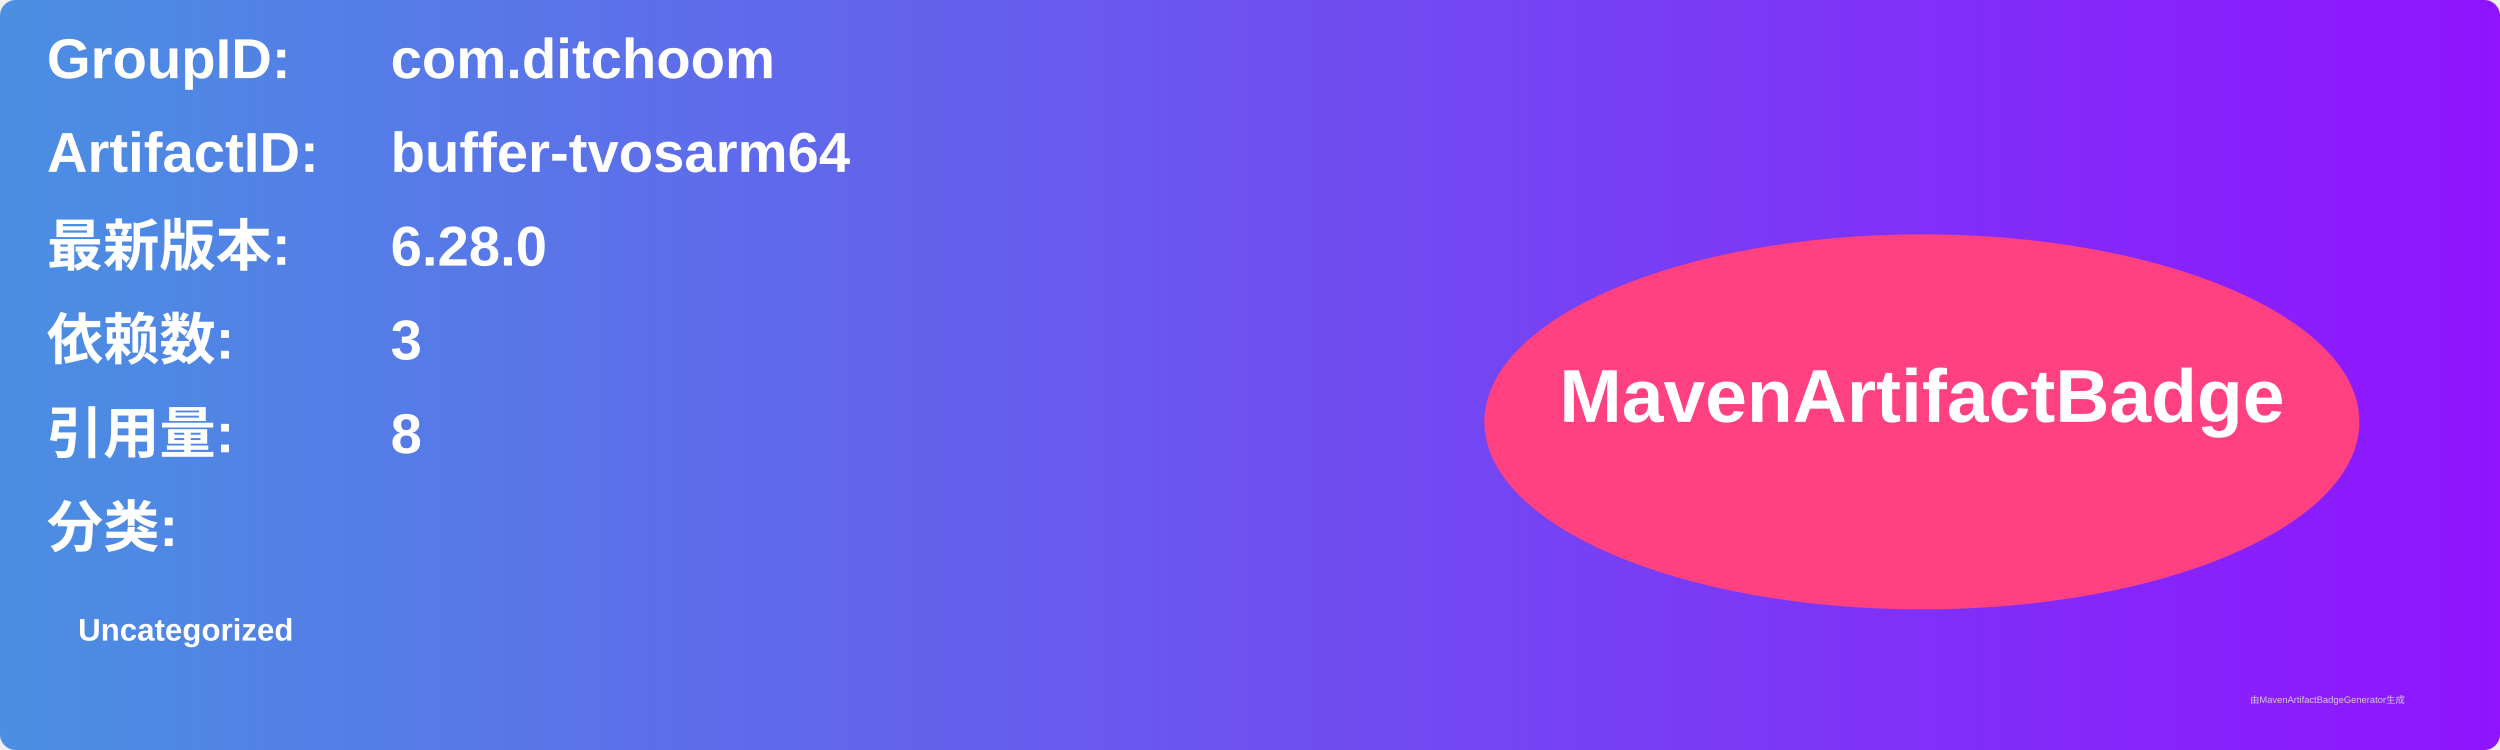
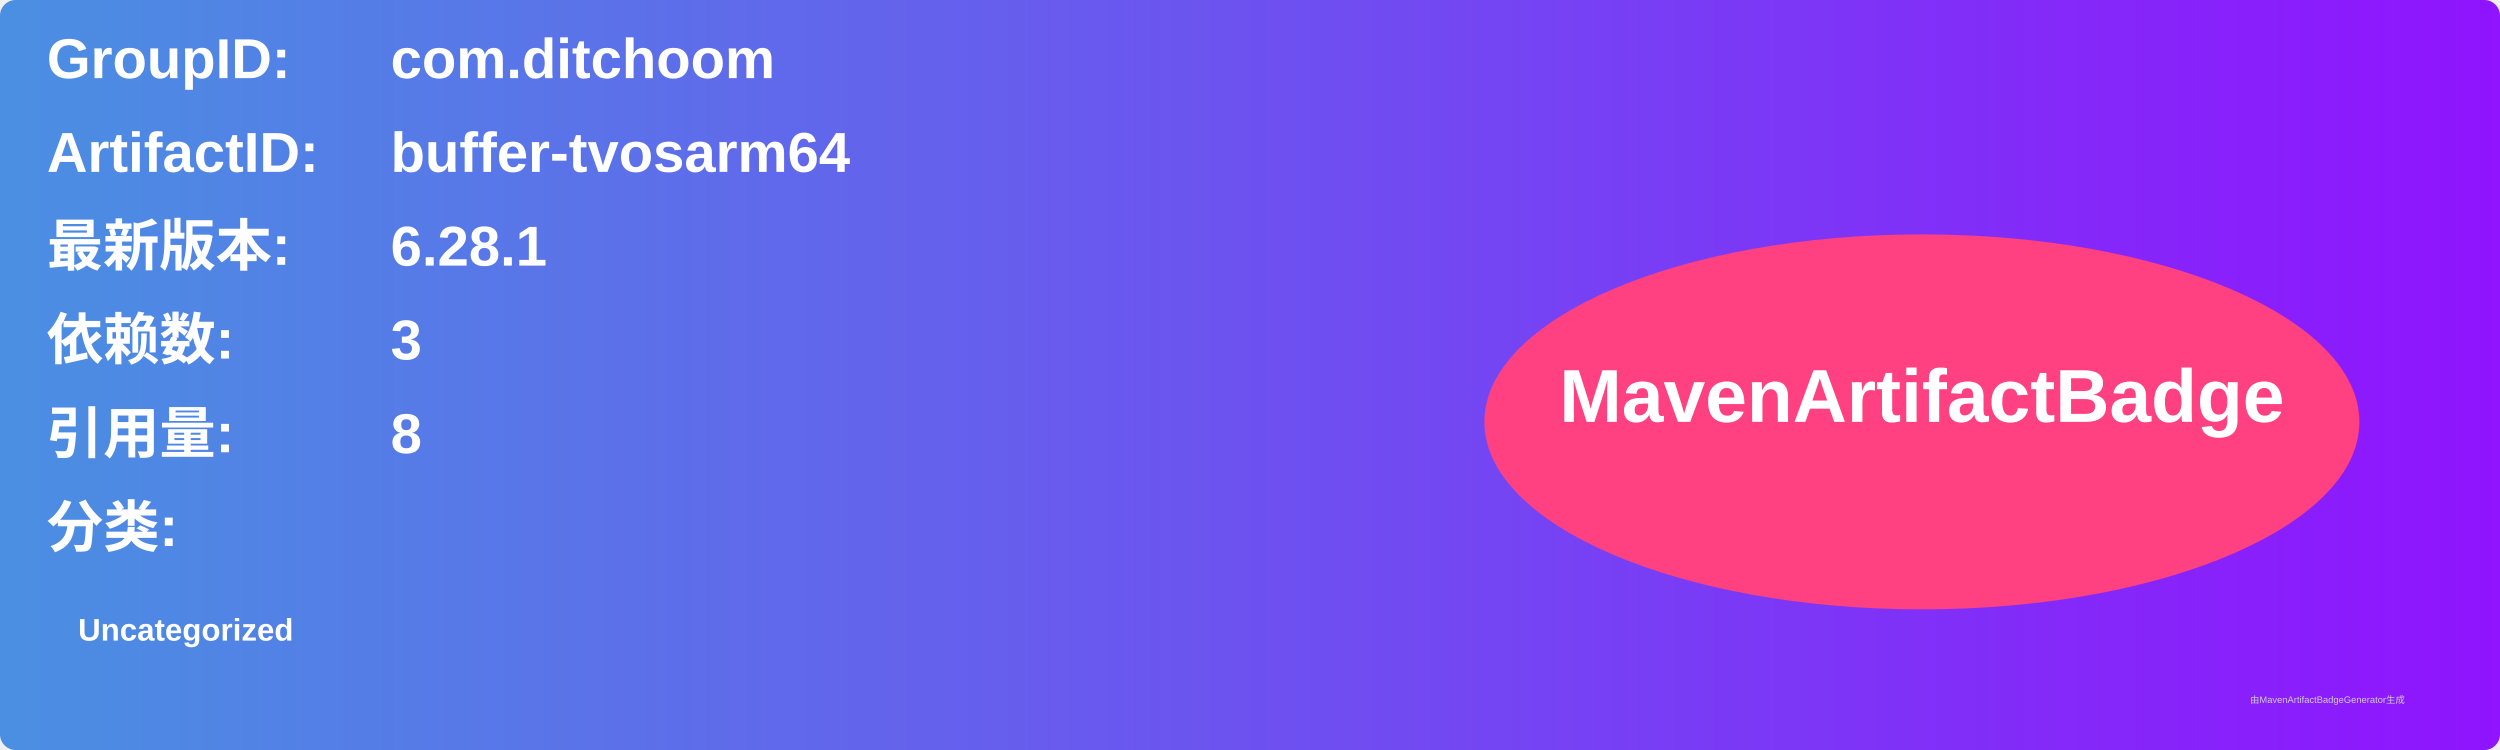
<svg xmlns="http://www.w3.org/2000/svg" width="800" height="240" viewBox="0 0 800 240">
  <linearGradient id="grad" x1="0%" y1="0%" x2="100%" y2="0%">
    <stop offset="0%" stop-color="#4a90e2" />
    <stop offset="100%" stop-color="#9013fe" />
  </linearGradient>
  <rect width="100%" height="100%" rx="5" ry="5" fill="url(#grad)" />
  <g transform="translate(15, 15)">
    <text x="0" y="10" font-family="Arial" font-size="18" fill="white" font-weight="bold" width="260">GroupID:</text>
    <text x="110" y="10" font-family="Arial" font-size="18" fill="white" font-weight="bold" width="460">com.ditchoom</text>
    <text x="0" y="40" font-family="Arial" font-size="18" fill="white" font-weight="bold" width="260">ArtifactID:</text>
    <text x="110" y="40" font-family="Arial" font-size="18" fill="white" font-weight="bold" width="460">buffer-tvosarm64</text>
    <text x="0" y="70" font-family="Arial" font-size="18" fill="white" font-weight="bold">最新版本:</text>
    <text x="110" y="70" font-family="Arial" font-size="18" fill="white" font-weight="bold">
-       <tspan font-weight="bold">6.28.0</tspan>
+       <tspan font-weight="bold">6.28.1</tspan>
    </text>
    <text x="0" y="100" font-family="Arial" font-size="18" fill="white" font-weight="bold">依赖数: </text>
    <text x="110" y="100" font-family="Arial" font-size="18" fill="white">
      <tspan font-weight="bold">3</tspan>
    </text>
    <text x="0" y="130" font-family="Arial" font-size="18" fill="white" font-weight="bold">引用量: </text>
    <text x="110" y="130" font-family="Arial" font-size="18" fill="white">
      <tspan font-weight="bold">8</tspan>
    </text>
    <text x="0" y="160" font-family="Arial" font-size="18" fill="white" font-weight="bold">分类:</text>
    <text x="10" y="190" font-family="Arial" font-size="10" fill="white">
      <tspan font-weight="bold">Uncategorized</tspan>
    </text>
    <ellipse cx="600" cy="120" rx="140" ry="60" fill="#ff4081" />
    <text x="600" y="120" text-anchor="middle" font-family="Arial" font-size="24" fill="white" font-weight="bold">MavenArtifactBadge</text>
  </g>
  <text x="720" y="225" font-family="Arial" font-size="3" fill="#d0d0d0">由MavenArtifactBadgeGenerator生成</text>
</svg>
